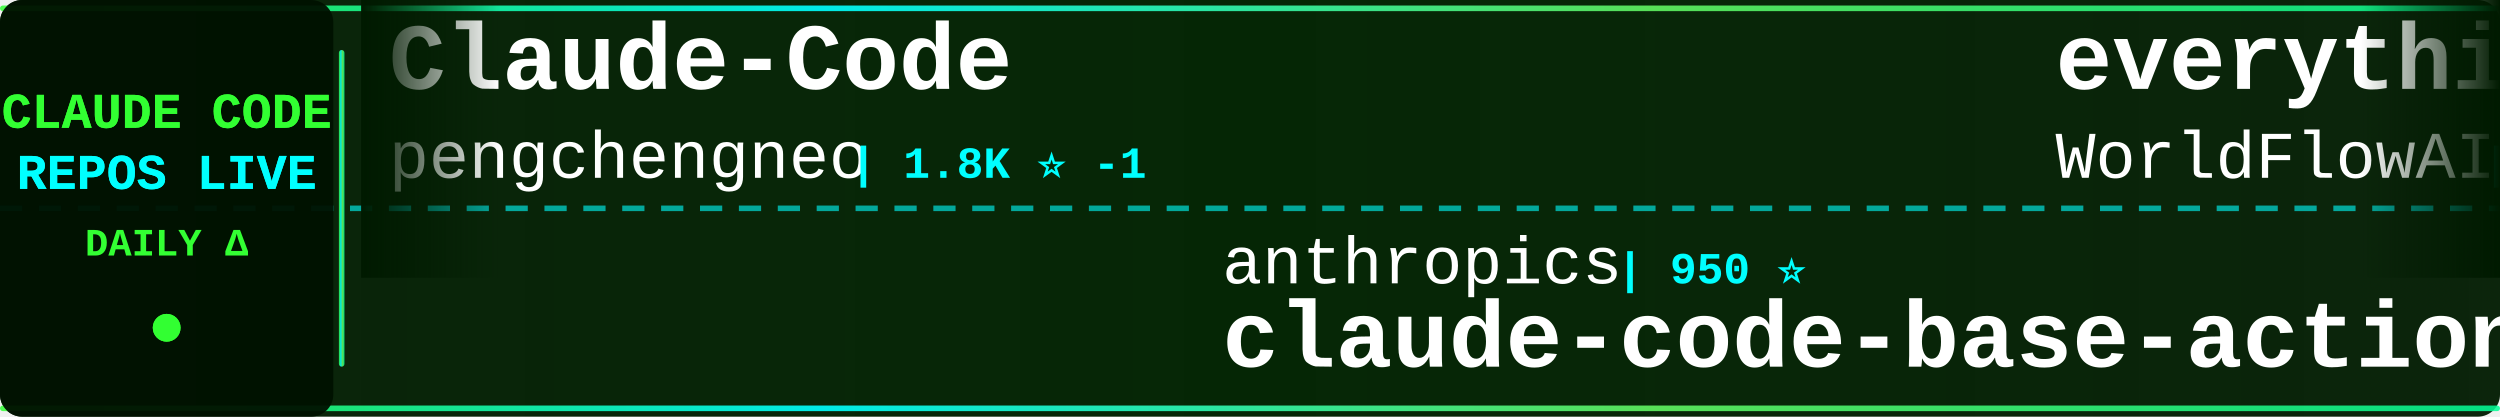
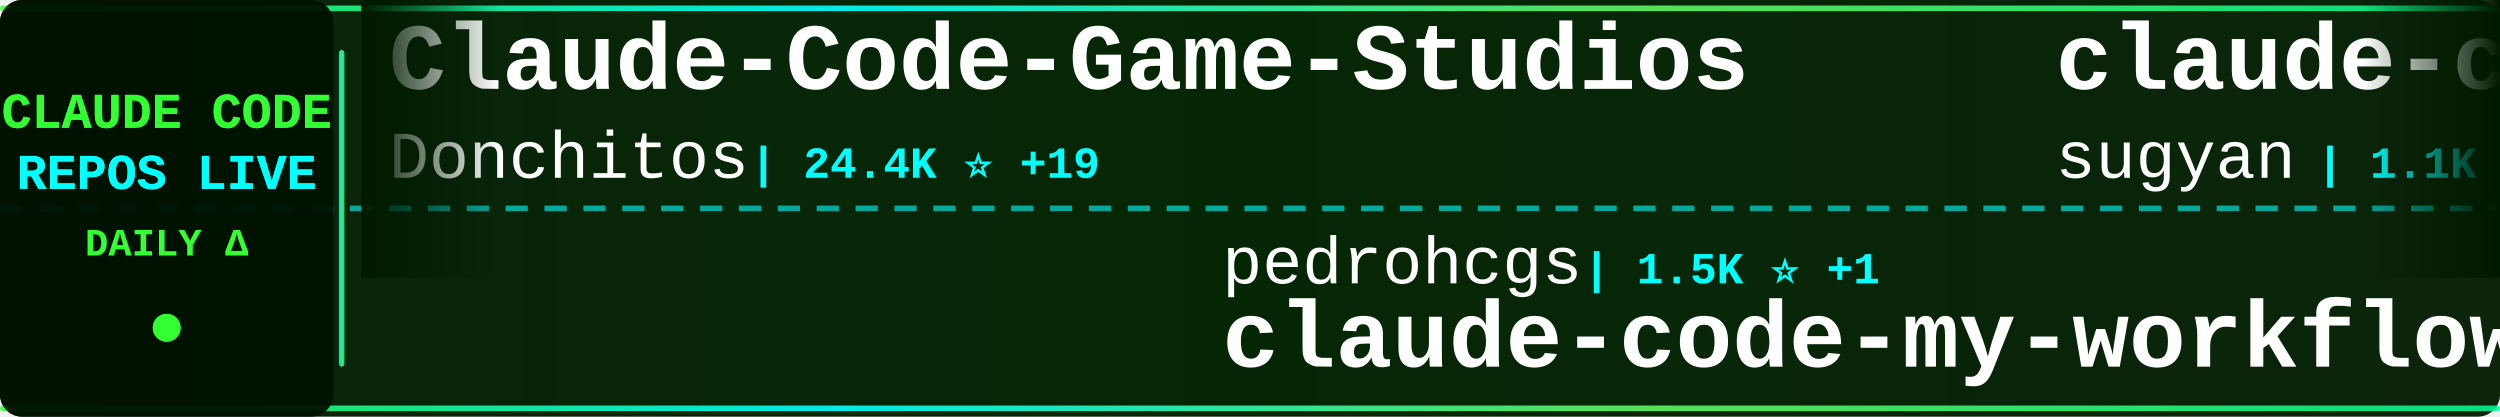
<svg xmlns="http://www.w3.org/2000/svg" width="900" height="150">
  <defs>
    <linearGradient id="tickerBg" x1="0%" y1="0%" x2="100%" y2="0%">
      <stop offset="0%" style="stop-color:#001a00;stop-opacity:0.95" />
      <stop offset="50%" style="stop-color:#002200;stop-opacity:0.98" />
      <stop offset="100%" style="stop-color:#001a00;stop-opacity:0.95" />
    </linearGradient>
    <linearGradient id="borderGrad" x1="0%" y1="0%" x2="100%" y2="0%">
      <stop offset="0%" style="stop-color:#33ff33;stop-opacity:0.85">
        <animate attributeName="stop-opacity" values="0.85;1;0.85" dur="2s" repeatCount="indefinite" />
      </stop>
      <stop offset="33%" style="stop-color:#00ffff;stop-opacity:0.9">
        <animate attributeName="stop-opacity" values="0.9;1;0.9" dur="2.2s" repeatCount="indefinite" />
      </stop>
      <stop offset="66%" style="stop-color:#66ff66;stop-opacity:0.85">
        <animate attributeName="stop-opacity" values="0.85;1;0.85" dur="1.8s" repeatCount="indefinite" />
      </stop>
      <stop offset="100%" style="stop-color:#00ff99;stop-opacity:0.85">
        <animate attributeName="stop-opacity" values="0.85;1;0.85" dur="2s" repeatCount="indefinite" />
      </stop>
    </linearGradient>
    <filter id="textGlow">
      <feGaussianBlur stdDeviation="0.1" result="coloredBlur" />
      <feMerge>
        <feMergeNode in="coloredBlur" />
        <feMergeNode in="SourceGraphic" />
      </feMerge>
    </filter>
    <filter id="metricGlow">
      <feGaussianBlur stdDeviation="0.2" result="coloredBlur" />
      <feMerge>
        <feMergeNode in="coloredBlur" />
        <feMergeNode in="SourceGraphic" />
      </feMerge>
    </filter>
    <linearGradient id="leftFade" x1="0%" y1="0%" x2="100%" y2="0%">
      <stop offset="0%" style="stop-color:#001a00;stop-opacity:1" />
      <stop offset="100%" style="stop-color:#001a00;stop-opacity:0" />
    </linearGradient>
    <linearGradient id="rightFade" x1="0%" y1="0%" x2="100%" y2="0%">
      <stop offset="0%" style="stop-color:#001a00;stop-opacity:0" />
      <stop offset="100%" style="stop-color:#001a00;stop-opacity:1" />
    </linearGradient>
  </defs>
  <rect width="900" height="150" fill="url(#tickerBg)" rx="8" />
  <rect x="0" y="2" width="900" height="2" fill="url(#borderGrad)" rx="1" />
  <rect x="0" y="146" width="900" height="2" fill="url(#borderGrad)" rx="1" />
  <line x1="0" y1="75" x2="900" y2="75" stroke="#00ffff" stroke-width="2" stroke-dasharray="8 6" opacity="0.6" />
  <rect x="0" y="0" width="120" height="150" fill="#001100" opacity="0.95" rx="8" />
  <text x="60" y="46" font-family="'Courier New', monospace" font-size="18" font-weight="bold" fill="#33ff33" text-anchor="middle" filter="url(#textGlow)">
    CLAUDE CODE
  </text>
  <text x="60" y="68" font-family="'Courier New', monospace" font-size="18" font-weight="bold" fill="#00ffff" text-anchor="middle" filter="url(#textGlow)">
    REPOS LIVE
  </text>
  <text x="60" y="92" font-family="'Courier New', monospace" font-size="14" font-weight="bold" fill="#33ff33" text-anchor="middle">
    DAILY Δ
  </text>
  <circle cx="60" cy="118" r="5" fill="#33ff33" filter="url(#metricGlow)">
    <animate attributeName="r" values="4;6;4" dur="1.5s" repeatCount="indefinite" />
    <animate attributeName="opacity" values="0.6;1;0.6" dur="1.5s" repeatCount="indefinite" />
  </circle>
  <rect x="122" y="18" width="2" height="114" fill="url(#borderGrad)" rx="1" />
  <clipPath id="tickerClip">
    <rect x="130" y="0" width="770" height="150" />
  </clipPath>
  <g clip-path="url(#tickerClip)">
    <g id="tickerItems">
      <animateTransform attributeName="transform" attributeType="XML" type="translate" from="0 0" to="-3000 0" dur="54s" repeatCount="indefinite" />
      <g transform="translate(0, 0)">
-         <text x="140" y="32" font-family="'Courier New', monospace" font-size="34" font-weight="bold" fill="#ffffff">Claude-Code</text>
-         <text x="140" y="64" font-family="'Courier New', monospace" font-size="24" font-weight="normal" fill="#ffffff" opacity="1.0">pengchengneo</text>
-         <text x="306" y="64" font-family="'Courier New', monospace" font-size="16" font-weight="bold" fill="#00ffff"> | 1.8K ⭐ -1</text>
+         <text x="140" y="32" font-family="'Courier New', monospace" font-size="34" font-weight="bold" fill="#ffffff">Claude-Code-Game-Studios</text>
+         <text x="140" y="64" font-family="'Courier New', monospace" font-size="24" font-weight="normal" fill="#ffffff" opacity="1.0">Donchitos</text>
+         <text x="270" y="64" font-family="'Courier New', monospace" font-size="16" font-weight="bold" fill="#00ffff"> | 24.4K ⭐ +19</text>
      </g>
      <g transform="translate(300, 0)">
-         <text x="140" y="102" font-family="'Courier New', monospace" font-size="24" font-weight="normal" fill="#ffffff" opacity="1.0">anthropics</text>
-         <text x="282" y="102" font-family="'Courier New', monospace" font-size="16" font-weight="bold" fill="#00ffff"> | 950 ⭐</text>
-         <text x="140" y="132" font-family="'Courier New', monospace" font-size="34" font-weight="bold" fill="#ffffff">claude-code-base-action</text>
-       </g>
-       <g transform="translate(600, 0)">
-         <text x="140" y="32" font-family="'Courier New', monospace" font-size="34" font-weight="bold" fill="#ffffff">everything-claude-code</text>
-         <text x="140" y="64" font-family="'Courier New', monospace" font-size="24" font-weight="normal" fill="#ffffff" opacity="1.0">WorldFlowAI</text>
-         <text x="294" y="64" font-family="'Courier New', monospace" font-size="16" font-weight="bold" fill="#00ffff"> | 1.5K ⭐ +19</text>
-       </g>
-       <g transform="translate(900, 0)">
-         <text x="140" y="102" font-family="'Courier New', monospace" font-size="24" font-weight="normal" fill="#ffffff" opacity="1.0">Piebald-AI</text>
-         <text x="282" y="102" font-family="'Courier New', monospace" font-size="16" font-weight="bold" fill="#00ffff"> | 12.4K ⭐ +3</text>
-         <text x="140" y="132" font-family="'Courier New', monospace" font-size="34" font-weight="bold" fill="#ffffff">claude-code-system-promp...</text>
-       </g>
-       <g transform="translate(1200, 0)">
-         <text x="140" y="32" font-family="'Courier New', monospace" font-size="34" font-weight="bold" fill="#ffffff">claude-code-proxy</text>
-         <text x="140" y="64" font-family="'Courier New', monospace" font-size="24" font-weight="normal" fill="#ffffff" opacity="1.0">fuergaosi233</text>
-         <text x="306" y="64" font-family="'Courier New', monospace" font-size="16" font-weight="bold" fill="#00ffff"> | 2.8K ⭐ +1</text>
-       </g>
-       <g transform="translate(1500, 0)">
-         <text x="140" y="102" font-family="'Courier New', monospace" font-size="24" font-weight="normal" fill="#ffffff" opacity="1.0">chauncygu</text>
-         <text x="270" y="102" font-family="'Courier New', monospace" font-size="16" font-weight="bold" fill="#00ffff"> | 2.8K ⭐</text>
-         <text x="140" y="132" font-family="'Courier New', monospace" font-size="34" font-weight="bold" fill="#ffffff">collection-claude-code-s...</text>
-       </g>
-       <g transform="translate(1800, 0)">
-         <text x="140" y="32" font-family="'Courier New', monospace" font-size="34" font-weight="bold" fill="#ffffff">everything-claude-code-z...</text>
-         <text x="140" y="64" font-family="'Courier New', monospace" font-size="24" font-weight="normal" fill="#ffffff" opacity="1.0">xu-xiang</text>
-         <text x="258" y="64" font-family="'Courier New', monospace" font-size="16" font-weight="bold" fill="#00ffff"> | 1.9K ⭐</text>
-       </g>
-       <g transform="translate(2100, 0)">
        <text x="140" y="102" font-family="'Courier New', monospace" font-size="24" font-weight="normal" fill="#ffffff" opacity="1.0">pedrohcgs</text>
        <text x="270" y="102" font-family="'Courier New', monospace" font-size="16" font-weight="bold" fill="#00ffff"> | 1.5K ⭐ +1</text>
        <text x="140" y="132" font-family="'Courier New', monospace" font-size="34" font-weight="bold" fill="#ffffff">claude-code-my-workflow</text>
      </g>
+       <g transform="translate(600, 0)">
+         <text x="140" y="32" font-family="'Courier New', monospace" font-size="34" font-weight="bold" fill="#ffffff">claude-code-webui</text>
+         <text x="140" y="64" font-family="'Courier New', monospace" font-size="24" font-weight="normal" fill="#ffffff" opacity="1.0">sugyan</text>
+         <text x="234" y="64" font-family="'Courier New', monospace" font-size="16" font-weight="bold" fill="#00ffff"> | 1.1K ⭐</text>
+       </g>
+       <g transform="translate(900, 0)">
+         <text x="140" y="102" font-family="'Courier New', monospace" font-size="24" font-weight="normal" fill="#ffffff" opacity="1.0">liuup</text>
+         <text x="222" y="102" font-family="'Courier New', monospace" font-size="16" font-weight="bold" fill="#00ffff"> | 3.8K ⭐ +1</text>
+         <text x="140" y="132" font-family="'Courier New', monospace" font-size="34" font-weight="bold" fill="#ffffff">claude-code-analysis</text>
+       </g>
+       <g transform="translate(1200, 0)">
+         <text x="140" y="32" font-family="'Courier New', monospace" font-size="34" font-weight="bold" fill="#ffffff">claude-code</text>
+         <text x="140" y="64" font-family="'Courier New', monospace" font-size="24" font-weight="normal" fill="#ffffff" opacity="1.0">tanbiralam</text>
+         <text x="282" y="64" font-family="'Courier New', monospace" font-size="16" font-weight="bold" fill="#00ffff"> | 2.2K ⭐</text>
+       </g>
+       <g transform="translate(1500, 0)">
+         <text x="140" y="102" font-family="'Courier New', monospace" font-size="24" font-weight="normal" fill="#ffffff" opacity="1.0">repowise-dev</text>
+         <text x="306" y="102" font-family="'Courier New', monospace" font-size="16" font-weight="bold" fill="#00ffff"> | 1.2K ⭐</text>
+         <text x="140" y="132" font-family="'Courier New', monospace" font-size="34" font-weight="bold" fill="#ffffff">claude-code-prompts</text>
+       </g>
+       <g transform="translate(1800, 0)">
+         <text x="140" y="32" font-family="'Courier New', monospace" font-size="34" font-weight="bold" fill="#ffffff">claude-code-reverse</text>
+         <text x="140" y="64" font-family="'Courier New', monospace" font-size="24" font-weight="normal" fill="#ffffff" opacity="1.0">Yuyz0112</text>
+         <text x="258" y="64" font-family="'Courier New', monospace" font-size="16" font-weight="bold" fill="#00ffff"> | 2.4K ⭐</text>
+       </g>
+       <g transform="translate(2100, 0)">
+         <text x="140" y="102" font-family="'Courier New', monospace" font-size="24" font-weight="normal" fill="#ffffff" opacity="1.0">edmund-io</text>
+         <text x="270" y="102" font-family="'Courier New', monospace" font-size="16" font-weight="bold" fill="#00ffff"> | 1.5K ⭐</text>
+         <text x="140" y="132" font-family="'Courier New', monospace" font-size="34" font-weight="bold" fill="#ffffff">edmunds-claude-code</text>
+       </g>
      <g transform="translate(2400, 0)">
-         <text x="140" y="32" font-family="'Courier New', monospace" font-size="34" font-weight="bold" fill="#ffffff">edmunds-claude-code</text>
-         <text x="140" y="64" font-family="'Courier New', monospace" font-size="24" font-weight="normal" fill="#ffffff" opacity="1.0">edmund-io</text>
-         <text x="270" y="64" font-family="'Courier New', monospace" font-size="16" font-weight="bold" fill="#00ffff"> | 1.5K ⭐ +1</text>
+         <text x="140" y="32" font-family="'Courier New', monospace" font-size="34" font-weight="bold" fill="#ffffff">claude-code-hub</text>
+         <text x="140" y="64" font-family="'Courier New', monospace" font-size="24" font-weight="normal" fill="#ffffff" opacity="1.0">ding113</text>
+         <text x="246" y="64" font-family="'Courier New', monospace" font-size="16" font-weight="bold" fill="#00ffff"> | 3.3K ⭐</text>
      </g>
      <g transform="translate(2700, 0)">
-         <text x="140" y="102" font-family="'Courier New', monospace" font-size="24" font-weight="normal" fill="#ffffff" opacity="1.0">lintsinghua</text>
-         <text x="294" y="102" font-family="'Courier New', monospace" font-size="16" font-weight="bold" fill="#00ffff"> | 4.1K ⭐ -2</text>
-         <text x="140" y="132" font-family="'Courier New', monospace" font-size="34" font-weight="bold" fill="#ffffff">claude-code-book</text>
+         <text x="140" y="102" font-family="'Courier New', monospace" font-size="24" font-weight="normal" fill="#ffffff" opacity="1.0">ykdojo</text>
+         <text x="234" y="102" font-family="'Courier New', monospace" font-size="16" font-weight="bold" fill="#00ffff"> | 9.8K ⭐ +8</text>
+         <text x="140" y="132" font-family="'Courier New', monospace" font-size="34" font-weight="bold" fill="#ffffff">claude-code-tips</text>
      </g>
      <g transform="translate(3000, 0)">
-         <text x="140" y="32" font-family="'Courier New', monospace" font-size="34" font-weight="bold" fill="#ffffff">Claude-Code</text>
-         <text x="140" y="64" font-family="'Courier New', monospace" font-size="24" font-weight="normal" fill="#ffffff" opacity="1.0">pengchengneo</text>
-         <text x="306" y="64" font-family="'Courier New', monospace" font-size="16" font-weight="bold" fill="#00ffff"> | 1.8K ⭐ -1</text>
+         <text x="140" y="32" font-family="'Courier New', monospace" font-size="34" font-weight="bold" fill="#ffffff">Claude-Code-Game-Studios</text>
+         <text x="140" y="64" font-family="'Courier New', monospace" font-size="24" font-weight="normal" fill="#ffffff" opacity="1.0">Donchitos</text>
+         <text x="270" y="64" font-family="'Courier New', monospace" font-size="16" font-weight="bold" fill="#00ffff"> | 24.4K ⭐ +19</text>
      </g>
      <g transform="translate(3300, 0)">
-         <text x="140" y="102" font-family="'Courier New', monospace" font-size="24" font-weight="normal" fill="#ffffff" opacity="1.0">anthropics</text>
-         <text x="282" y="102" font-family="'Courier New', monospace" font-size="16" font-weight="bold" fill="#00ffff"> | 950 ⭐</text>
-         <text x="140" y="132" font-family="'Courier New', monospace" font-size="34" font-weight="bold" fill="#ffffff">claude-code-base-action</text>
+         <text x="140" y="102" font-family="'Courier New', monospace" font-size="24" font-weight="normal" fill="#ffffff" opacity="1.0">pedrohcgs</text>
+         <text x="270" y="102" font-family="'Courier New', monospace" font-size="16" font-weight="bold" fill="#00ffff"> | 1.5K ⭐ +1</text>
+         <text x="140" y="132" font-family="'Courier New', monospace" font-size="34" font-weight="bold" fill="#ffffff">claude-code-my-workflow</text>
      </g>
      <g transform="translate(3600, 0)">
-         <text x="140" y="32" font-family="'Courier New', monospace" font-size="34" font-weight="bold" fill="#ffffff">everything-claude-code</text>
-         <text x="140" y="64" font-family="'Courier New', monospace" font-size="24" font-weight="normal" fill="#ffffff" opacity="1.0">WorldFlowAI</text>
-         <text x="294" y="64" font-family="'Courier New', monospace" font-size="16" font-weight="bold" fill="#00ffff"> | 1.5K ⭐ +19</text>
+         <text x="140" y="32" font-family="'Courier New', monospace" font-size="34" font-weight="bold" fill="#ffffff">claude-code-webui</text>
+         <text x="140" y="64" font-family="'Courier New', monospace" font-size="24" font-weight="normal" fill="#ffffff" opacity="1.0">sugyan</text>
+         <text x="234" y="64" font-family="'Courier New', monospace" font-size="16" font-weight="bold" fill="#00ffff"> | 1.1K ⭐</text>
      </g>
      <g transform="translate(3900, 0)">
-         <text x="140" y="102" font-family="'Courier New', monospace" font-size="24" font-weight="normal" fill="#ffffff" opacity="1.0">Piebald-AI</text>
-         <text x="282" y="102" font-family="'Courier New', monospace" font-size="16" font-weight="bold" fill="#00ffff"> | 12.4K ⭐ +3</text>
-         <text x="140" y="132" font-family="'Courier New', monospace" font-size="34" font-weight="bold" fill="#ffffff">claude-code-system-promp...</text>
+         <text x="140" y="102" font-family="'Courier New', monospace" font-size="24" font-weight="normal" fill="#ffffff" opacity="1.0">liuup</text>
+         <text x="222" y="102" font-family="'Courier New', monospace" font-size="16" font-weight="bold" fill="#00ffff"> | 3.8K ⭐ +1</text>
+         <text x="140" y="132" font-family="'Courier New', monospace" font-size="34" font-weight="bold" fill="#ffffff">claude-code-analysis</text>
      </g>
    </g>
  </g>
  <rect x="130" y="0" width="50" height="100" fill="url(#leftFade)" />
  <rect x="850" y="0" width="50" height="100" fill="url(#rightFade)" />
</svg>
